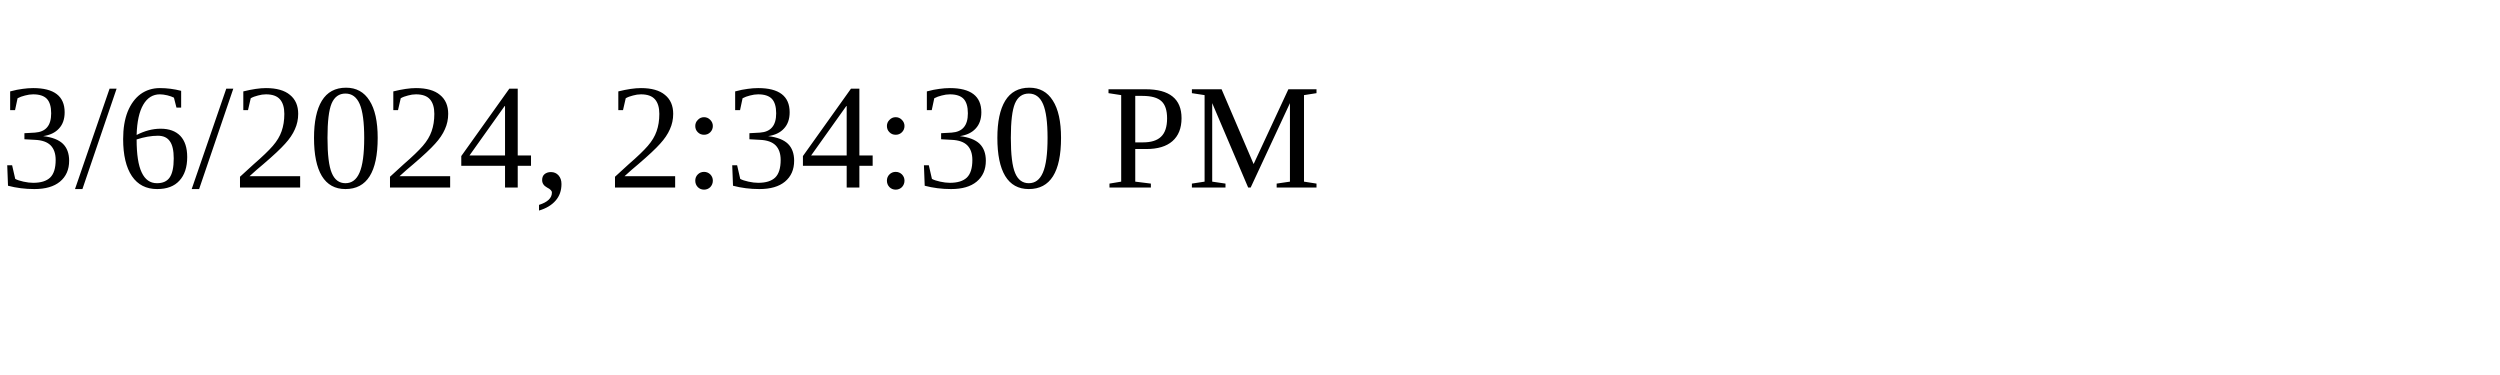
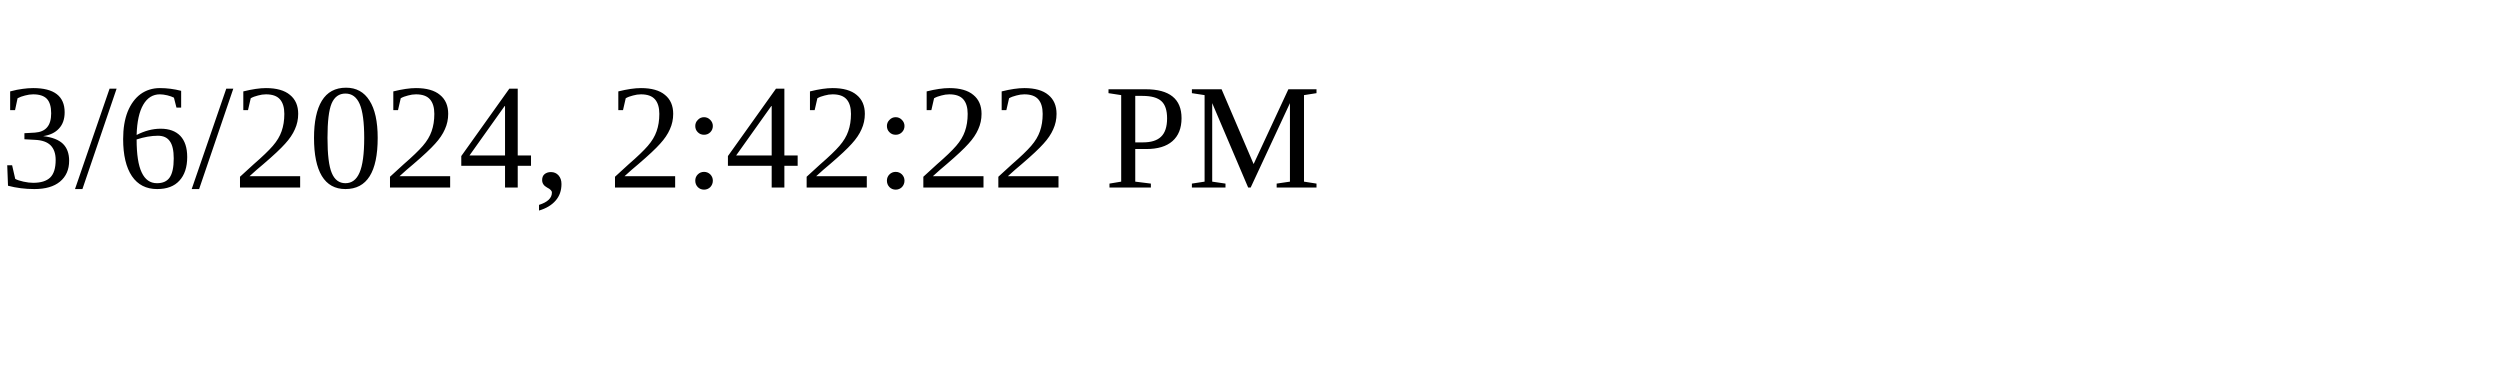
<svg xmlns="http://www.w3.org/2000/svg" height="30" width="200">
-   <text x="0" y="15">3/6/2024, 2:34:30 PM</text>
+   <text x="0" y="15">3/6/2024, 2:42:22 PM</text>
</svg>
